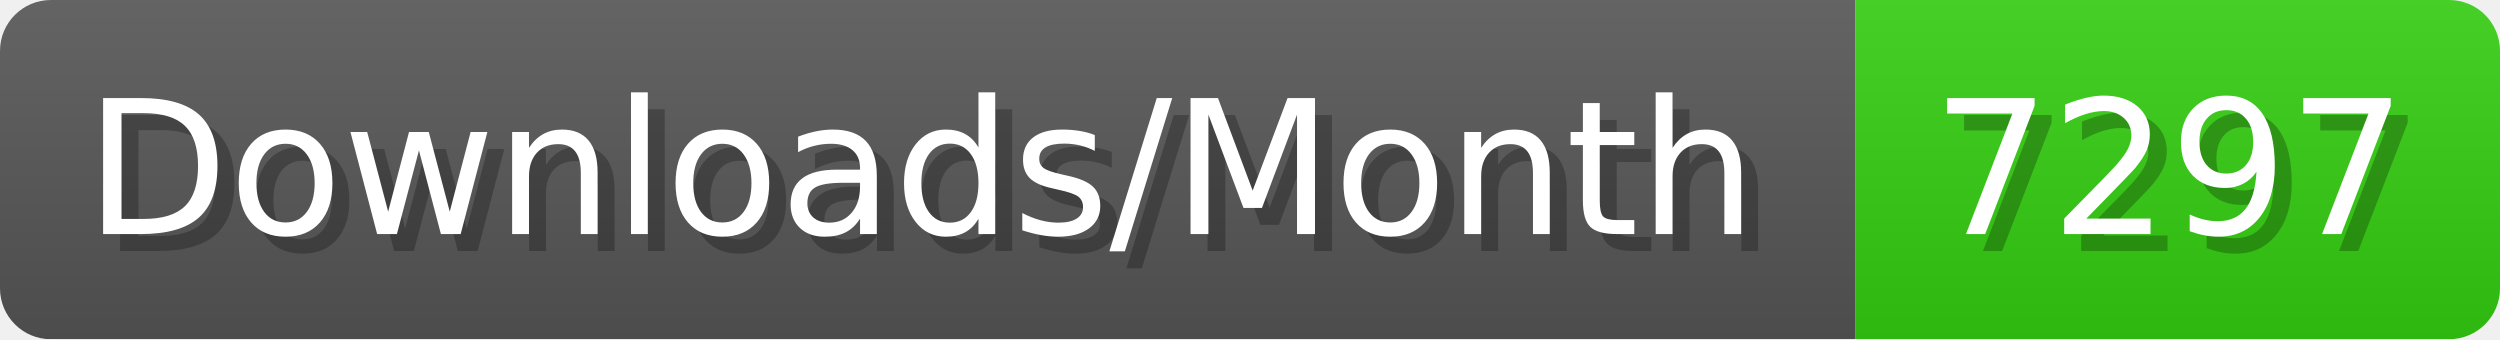
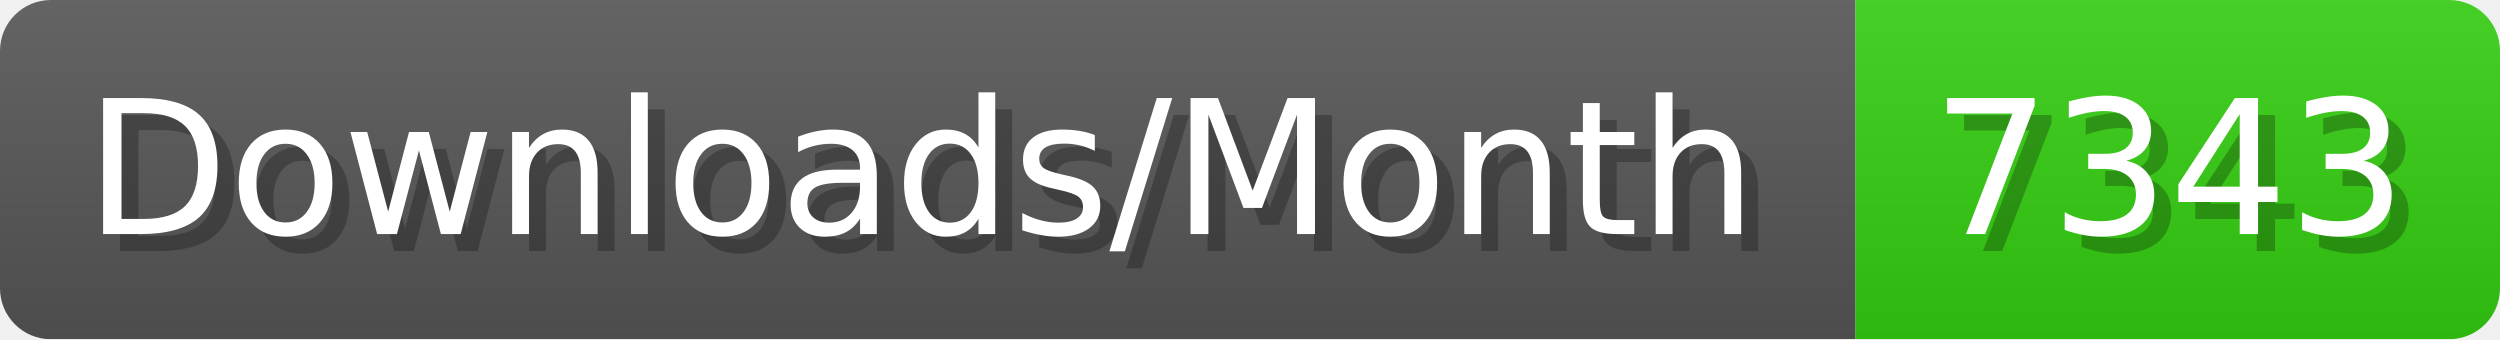
- <svg xmlns="http://www.w3.org/2000/svg" width="147.4" height="20" viewBox="0 0 1474 200" role="img" aria-label="Downloads/Month: 7297">
+ <svg xmlns="http://www.w3.org/2000/svg" width="147.4" height="20" viewBox="0 0 1474 200" role="img" aria-label="Downloads/Month: 7343">
  <linearGradient id="YlXUI" x2="0" y2="100%">
    <stop offset="0" stop-opacity=".1" stop-color="#EEE" />
    <stop offset="1" stop-opacity=".1" />
  </linearGradient>
  <mask id="JHhop">
    <rect width="1474" height="200" rx="30" fill="#FFF" />
  </mask>
  <g mask="url(#JHhop)">
    <rect width="1094" height="200" fill="#555" />
    <rect width="380" height="200" fill="#3C1" x="1094" />
    <rect width="1474" height="200" fill="url(#YlXUI)" />
  </g>
  <g aria-hidden="true" fill="#fff" text-anchor="start" font-family="Verdana,DejaVu Sans,sans-serif" font-size="110">
    <text x="60" y="148" textLength="994" fill="#000" opacity="0.25">Downloads/Month</text>
    <text x="50" y="138" textLength="994">Downloads/Month</text>
-     <text x="1149" y="148" textLength="280" fill="#000" opacity="0.25">7297</text>
-     <text x="1139" y="138" textLength="280">7297</text>
+     <text x="1149" y="148" textLength="280" fill="#000" opacity="0.25">7343</text>
+     <text x="1139" y="138" textLength="280">7343</text>
  </g>
</svg>
